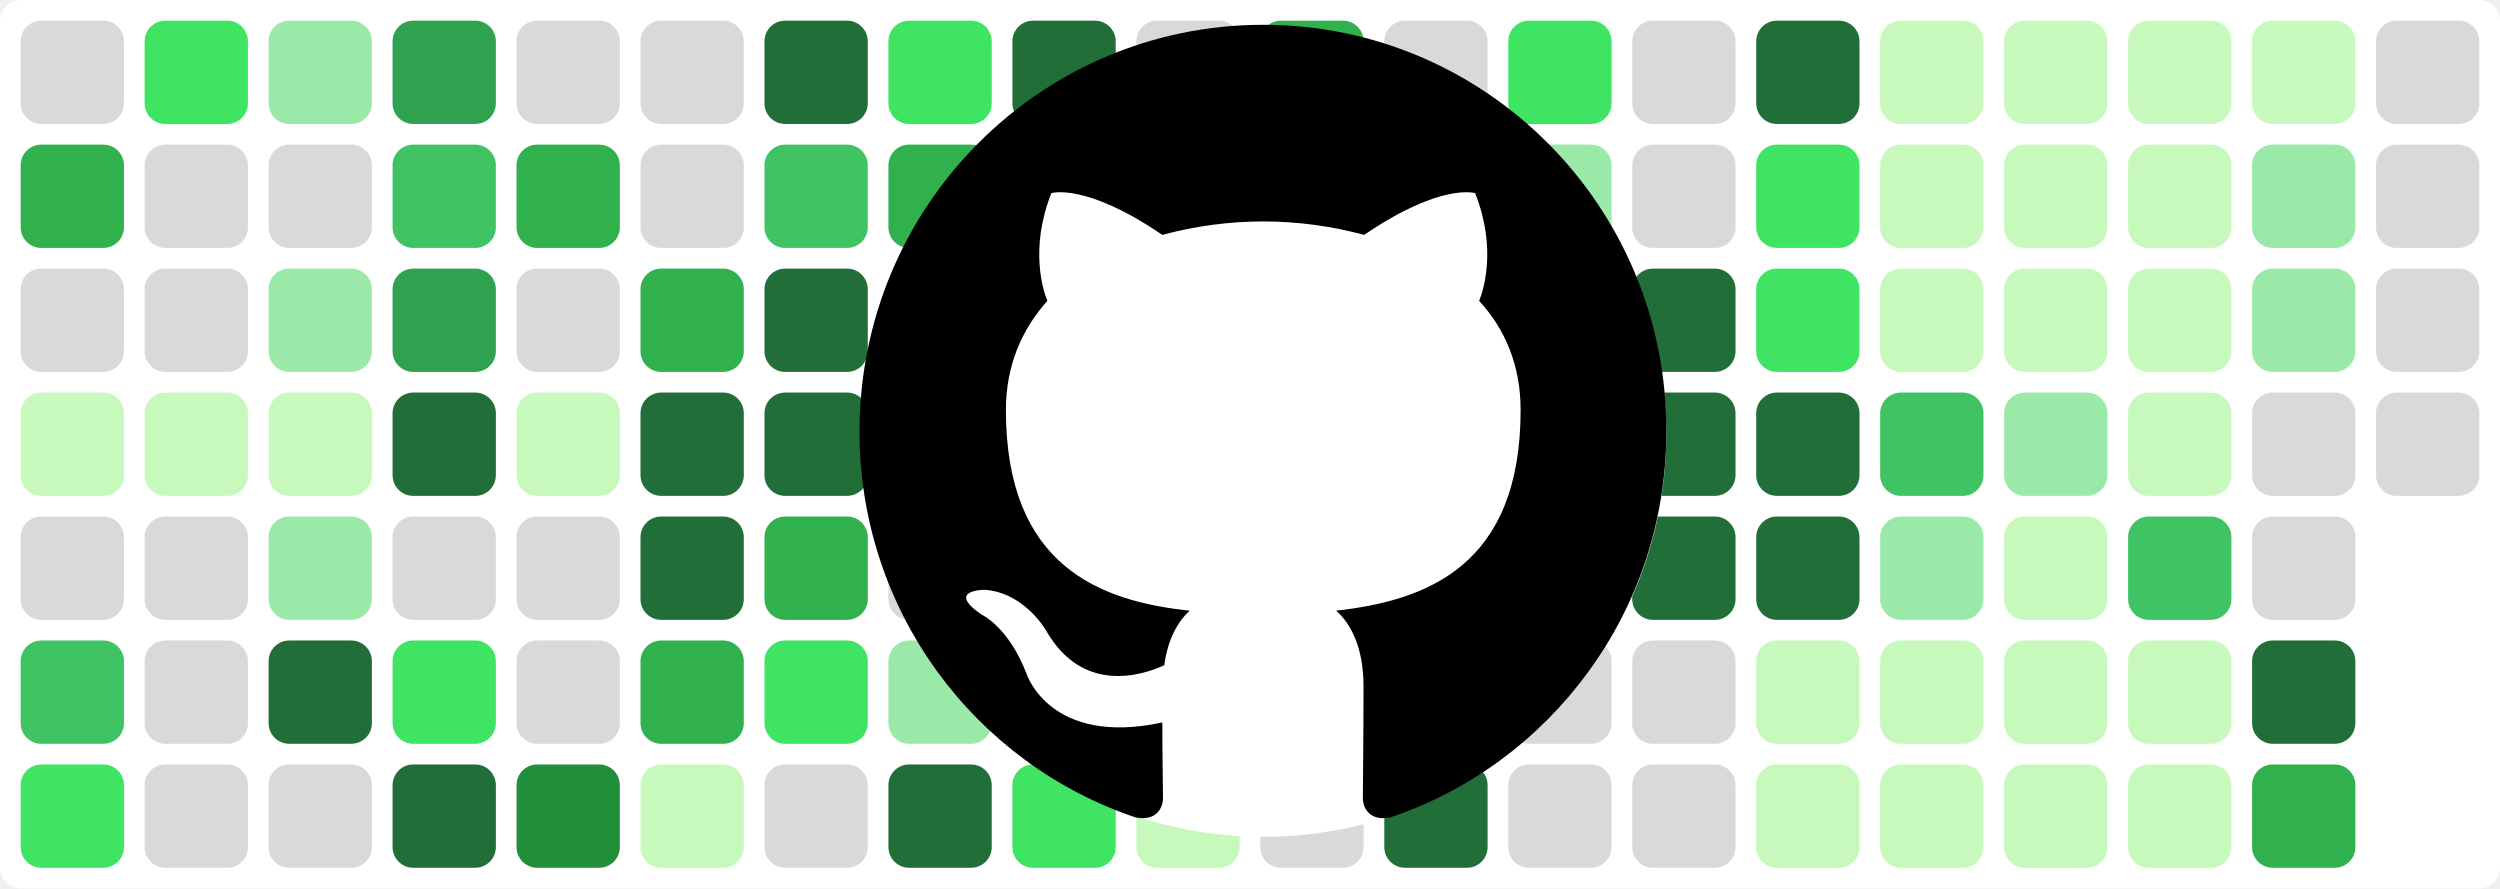
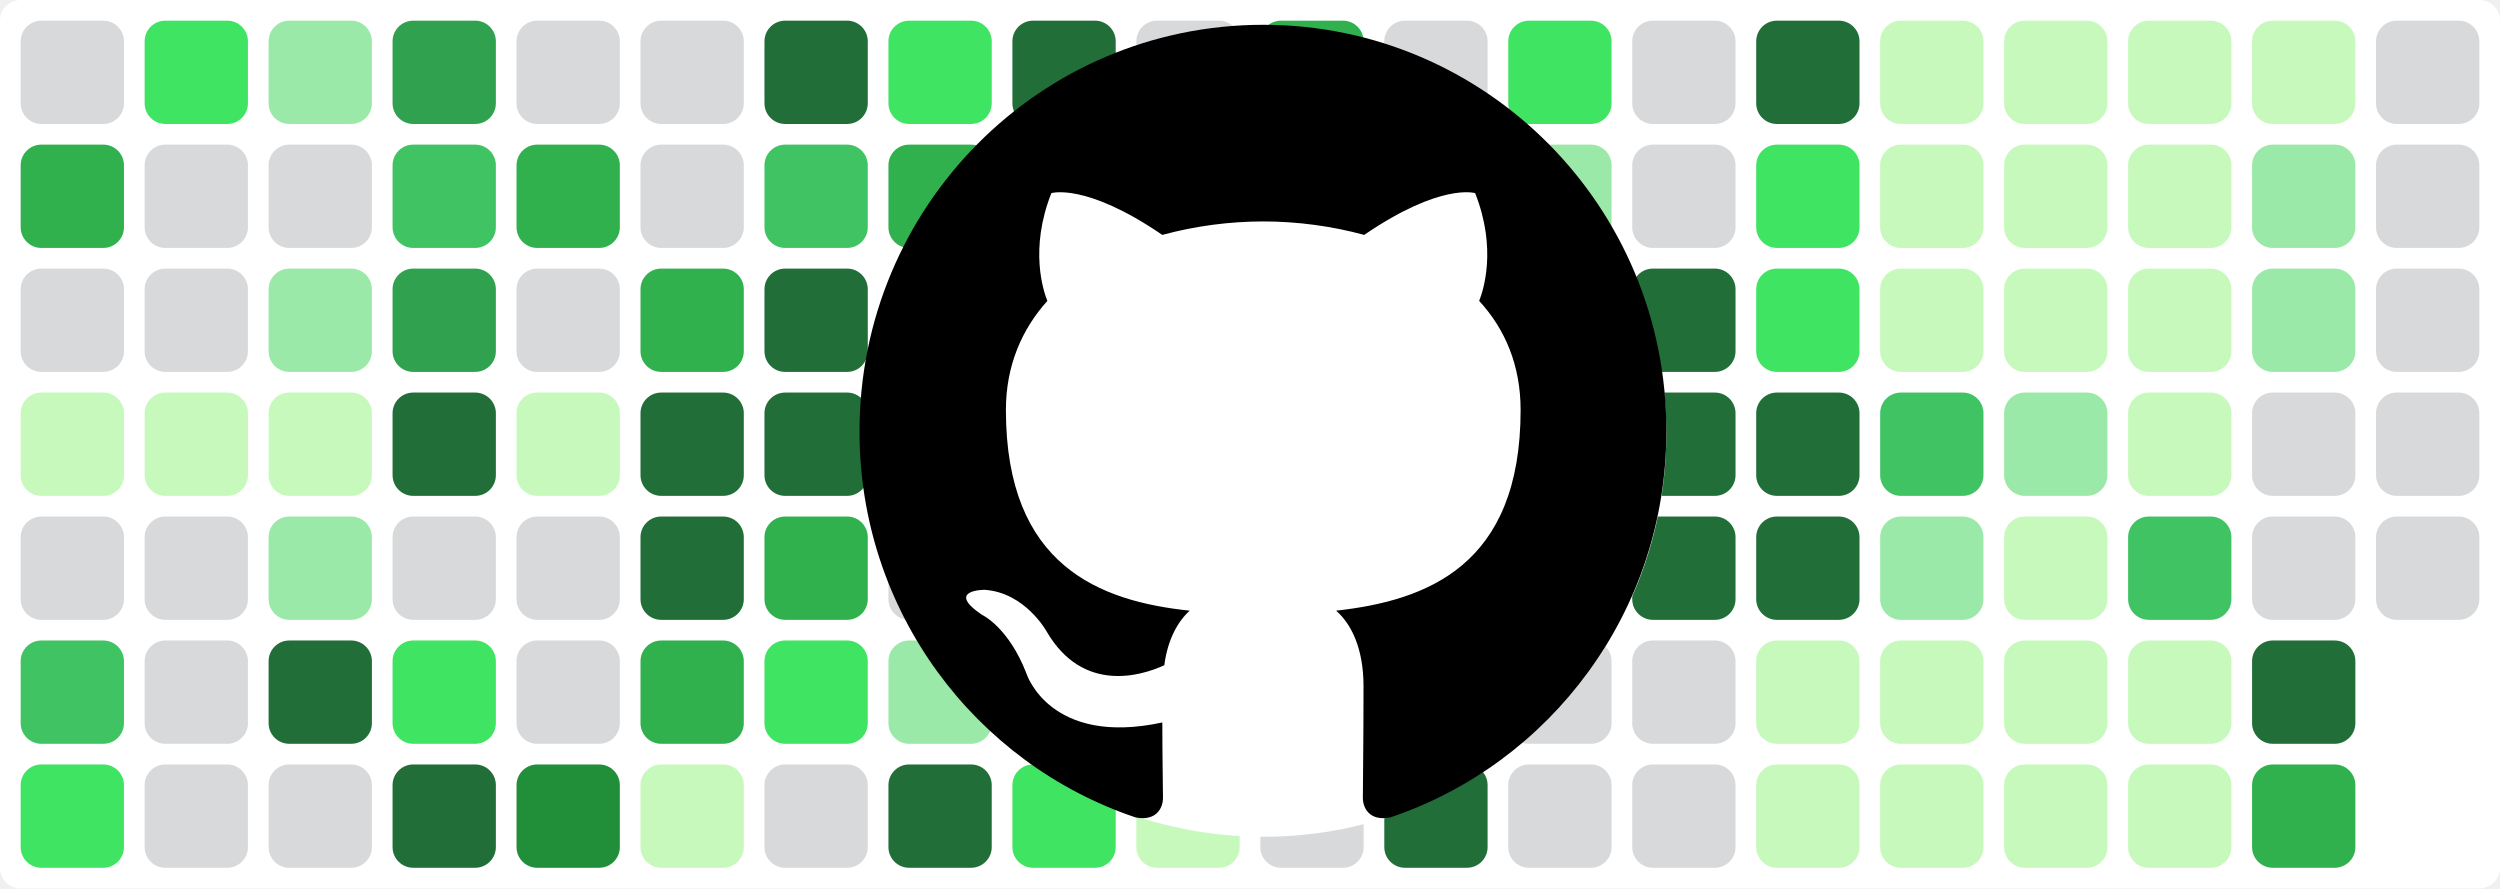
<svg xmlns="http://www.w3.org/2000/svg" baseProfile="tiny" height="100%" version="1.2" viewBox="0,0,242,86" width="100%">
  <defs />
  <rect fill="#ffffff" height="86" rx="2" ry="2" width="242" x="0" y="0" />
  <rect fill="#d7d9db" height="10" rx="2" ry="2" width="10" x="2" y="2" />
  <rect fill="#30b14e" height="10" rx="2" ry="2" width="10" x="2" y="14" />
  <rect fill="#d7d9db" height="10" rx="2" ry="2" width="10" x="2" y="26" />
  <rect fill="#c6f9bb" height="10" rx="2" ry="2" width="10" x="2" y="38" />
  <rect fill="#d7d9db" height="10" rx="2" ry="2" width="10" x="2" y="50" />
  <rect fill="#40c463" height="10" rx="2" ry="2" width="10" x="2" y="62" />
  <rect fill="#40e463" height="10" rx="2" ry="2" width="10" x="2" y="74" />
  <rect fill="#40e463" height="10" rx="2" ry="2" width="10" x="14" y="2" />
  <rect fill="#d7d9db" height="10" rx="2" ry="2" width="10" x="14" y="14" />
  <rect fill="#d7d9db" height="10" rx="2" ry="2" width="10" x="14" y="26" />
  <rect fill="#c6f9bb" height="10" rx="2" ry="2" width="10" x="14" y="38" />
  <rect fill="#d7d9db" height="10" rx="2" ry="2" width="10" x="14" y="50" />
  <rect fill="#d7d9db" height="10" rx="2" ry="2" width="10" x="14" y="62" />
  <rect fill="#d7d9db" height="10" rx="2" ry="2" width="10" x="14" y="74" />
  <rect fill="#9be9a8" height="10" rx="2" ry="2" width="10" x="26" y="2" />
  <rect fill="#d7d9db" height="10" rx="2" ry="2" width="10" x="26" y="14" />
  <rect fill="#9be9a8" height="10" rx="2" ry="2" width="10" x="26" y="26" />
  <rect fill="#c6f9bb" height="10" rx="2" ry="2" width="10" x="26" y="38" />
  <rect fill="#9be9a8" height="10" rx="2" ry="2" width="10" x="26" y="50" />
  <rect fill="#216e39" height="10" rx="2" ry="2" width="10" x="26" y="62" />
  <rect fill="#d7d9db" height="10" rx="2" ry="2" width="10" x="26" y="74" />
  <rect fill="#30a14e" height="10" rx="2" ry="2" width="10" x="38" y="2" />
  <rect fill="#40c463" height="10" rx="2" ry="2" width="10" x="38" y="14" />
  <rect fill="#30a14e" height="10" rx="2" ry="2" width="10" x="38" y="26" />
  <rect fill="#216e39" height="10" rx="2" ry="2" width="10" x="38" y="38" />
  <rect fill="#d7d9db" height="10" rx="2" ry="2" width="10" x="38" y="50" />
  <rect fill="#40e463" height="10" rx="2" ry="2" width="10" x="38" y="62" />
  <rect fill="#216e39" height="10" rx="2" ry="2" width="10" x="38" y="74" />
  <rect fill="#d7d9db" height="10" rx="2" ry="2" width="10" x="50" y="2" />
  <rect fill="#30b14e" height="10" rx="2" ry="2" width="10" x="50" y="14" />
  <rect fill="#d7d9db" height="10" rx="2" ry="2" width="10" x="50" y="26" />
  <rect fill="#c6f9bb" height="10" rx="2" ry="2" width="10" x="50" y="38" />
  <rect fill="#d7d9db" height="10" rx="2" ry="2" width="10" x="50" y="50" />
  <rect fill="#d7d9db" height="10" rx="2" ry="2" width="10" x="50" y="62" />
  <rect fill="#218e39" height="10" rx="2" ry="2" width="10" x="50" y="74" />
  <rect fill="#d7d9db" height="10" rx="2" ry="2" width="10" x="62" y="2" />
  <rect fill="#d7d9db" height="10" rx="2" ry="2" width="10" x="62" y="14" />
  <rect fill="#30b14e" height="10" rx="2" ry="2" width="10" x="62" y="26" />
  <rect fill="#216e39" height="10" rx="2" ry="2" width="10" x="62" y="38" />
  <rect fill="#216e39" height="10" rx="2" ry="2" width="10" x="62" y="50" />
  <rect fill="#30b14e" height="10" rx="2" ry="2" width="10" x="62" y="62" />
  <rect fill="#c6f9bb" height="10" rx="2" ry="2" width="10" x="62" y="74" />
  <rect fill="#216e39" height="10" rx="2" ry="2" width="10" x="74" y="2" />
  <rect fill="#40c463" height="10" rx="2" ry="2" width="10" x="74" y="14" />
  <rect fill="#216e39" height="10" rx="2" ry="2" width="10" x="74" y="26" />
  <rect fill="#216e39" height="10" rx="2" ry="2" width="10" x="74" y="38" />
  <rect fill="#30b14e" height="10" rx="2" ry="2" width="10" x="74" y="50" />
  <rect fill="#40e463" height="10" rx="2" ry="2" width="10" x="74" y="62" />
  <rect fill="#d7d9db" height="10" rx="2" ry="2" width="10" x="74" y="74" />
  <rect fill="#40e463" height="10" rx="2" ry="2" width="10" x="86" y="2" />
  <rect fill="#30b14e" height="10" rx="2" ry="2" width="10" x="86" y="14" />
  <rect fill="#d7d9db" height="10" rx="2" ry="2" width="10" x="86" y="26" />
  <rect fill="#d7d9db" height="10" rx="2" ry="2" width="10" x="86" y="38" />
  <rect fill="#d7d9db" height="10" rx="2" ry="2" width="10" x="86" y="50" />
  <rect fill="#9be9a8" height="10" rx="2" ry="2" width="10" x="86" y="62" />
  <rect fill="#216e39" height="10" rx="2" ry="2" width="10" x="86" y="74" />
  <rect fill="#216e39" height="10" rx="2" ry="2" width="10" x="98" y="2" />
  <rect fill="#c6f9bb" height="10" rx="2" ry="2" width="10" x="98" y="14" />
  <rect fill="#218e39" height="10" rx="2" ry="2" width="10" x="98" y="26" />
  <rect fill="#218e39" height="10" rx="2" ry="2" width="10" x="98" y="38" />
  <rect fill="#216e39" height="10" rx="2" ry="2" width="10" x="98" y="50" />
  <rect fill="#218e39" height="10" rx="2" ry="2" width="10" x="98" y="62" />
  <rect fill="#40e463" height="10" rx="2" ry="2" width="10" x="98" y="74" />
  <rect fill="#d7d9db" height="10" rx="2" ry="2" width="10" x="110" y="2" />
  <rect fill="#d7d9db" height="10" rx="2" ry="2" width="10" x="110" y="14" />
  <rect fill="#40e463" height="10" rx="2" ry="2" width="10" x="110" y="26" />
  <rect fill="#30a14e" height="10" rx="2" ry="2" width="10" x="110" y="38" />
  <rect fill="#d7d9db" height="10" rx="2" ry="2" width="10" x="110" y="50" />
  <rect fill="#d7d9db" height="10" rx="2" ry="2" width="10" x="110" y="62" />
  <rect fill="#c6f9bb" height="10" rx="2" ry="2" width="10" x="110" y="74" />
  <rect fill="#30b14e" height="10" rx="2" ry="2" width="10" x="122" y="2" />
  <rect fill="#40e463" height="10" rx="2" ry="2" width="10" x="122" y="14" />
  <rect fill="#d7d9db" height="10" rx="2" ry="2" width="10" x="122" y="26" />
  <rect fill="#40e463" height="10" rx="2" ry="2" width="10" x="122" y="38" />
  <rect fill="#9be9a8" height="10" rx="2" ry="2" width="10" x="122" y="50" />
  <rect fill="#d7d9db" height="10" rx="2" ry="2" width="10" x="122" y="62" />
  <rect fill="#d7d9db" height="10" rx="2" ry="2" width="10" x="122" y="74" />
  <rect fill="#d7d9db" height="10" rx="2" ry="2" width="10" x="134" y="2" />
  <rect fill="#d7d9db" height="10" rx="2" ry="2" width="10" x="134" y="14" />
  <rect fill="#c6f9bb" height="10" rx="2" ry="2" width="10" x="134" y="26" />
  <rect fill="#216e39" height="10" rx="2" ry="2" width="10" x="134" y="38" />
  <rect fill="#40e463" height="10" rx="2" ry="2" width="10" x="134" y="50" />
  <rect fill="#d7d9db" height="10" rx="2" ry="2" width="10" x="134" y="62" />
  <rect fill="#216e39" height="10" rx="2" ry="2" width="10" x="134" y="74" />
  <rect fill="#40e463" height="10" rx="2" ry="2" width="10" x="146" y="2" />
  <rect fill="#9be9a8" height="10" rx="2" ry="2" width="10" x="146" y="14" />
  <rect fill="#d7d9db" height="10" rx="2" ry="2" width="10" x="146" y="26" />
  <rect fill="#40c463" height="10" rx="2" ry="2" width="10" x="146" y="38" />
  <rect fill="#d7d9db" height="10" rx="2" ry="2" width="10" x="146" y="50" />
  <rect fill="#d7d9db" height="10" rx="2" ry="2" width="10" x="146" y="62" />
  <rect fill="#d7d9db" height="10" rx="2" ry="2" width="10" x="146" y="74" />
  <rect fill="#d7d9db" height="10" rx="2" ry="2" width="10" x="158" y="2" />
  <rect fill="#d7d9db" height="10" rx="2" ry="2" width="10" x="158" y="14" />
  <rect fill="#216e39" height="10" rx="2" ry="2" width="10" x="158" y="26" />
  <rect fill="#216e39" height="10" rx="2" ry="2" width="10" x="158" y="38" />
  <rect fill="#216e39" height="10" rx="2" ry="2" width="10" x="158" y="50" />
  <rect fill="#d7d9db" height="10" rx="2" ry="2" width="10" x="158" y="62" />
  <rect fill="#d7d9db" height="10" rx="2" ry="2" width="10" x="158" y="74" />
  <rect fill="#216e39" height="10" rx="2" ry="2" width="10" x="170" y="2" />
  <rect fill="#40e463" height="10" rx="2" ry="2" width="10" x="170" y="14" />
  <rect fill="#40e463" height="10" rx="2" ry="2" width="10" x="170" y="26" />
  <rect fill="#216e39" height="10" rx="2" ry="2" width="10" x="170" y="38" />
  <rect fill="#216e39" height="10" rx="2" ry="2" width="10" x="170" y="50" />
  <rect fill="#c6f9bb" height="10" rx="2" ry="2" width="10" x="170" y="62" />
  <rect fill="#c6f9bb" height="10" rx="2" ry="2" width="10" x="170" y="74" />
  <rect fill="#c6f9bb" height="10" rx="2" ry="2" width="10" x="182" y="2" />
  <rect fill="#c6f9bb" height="10" rx="2" ry="2" width="10" x="182" y="14" />
  <rect fill="#c6f9bb" height="10" rx="2" ry="2" width="10" x="182" y="26" />
  <rect fill="#40c463" height="10" rx="2" ry="2" width="10" x="182" y="38" />
  <rect fill="#9be9a8" height="10" rx="2" ry="2" width="10" x="182" y="50" />
  <rect fill="#c6f9bb" height="10" rx="2" ry="2" width="10" x="182" y="62" />
  <rect fill="#c6f9bb" height="10" rx="2" ry="2" width="10" x="182" y="74" />
  <rect fill="#c6f9bb" height="10" rx="2" ry="2" width="10" x="194" y="2" />
  <rect fill="#c6f9bb" height="10" rx="2" ry="2" width="10" x="194" y="14" />
  <rect fill="#c6f9bb" height="10" rx="2" ry="2" width="10" x="194" y="26" />
  <rect fill="#9be9a8" height="10" rx="2" ry="2" width="10" x="194" y="38" />
  <rect fill="#c6f9bb" height="10" rx="2" ry="2" width="10" x="194" y="50" />
  <rect fill="#c6f9bb" height="10" rx="2" ry="2" width="10" x="194" y="62" />
  <rect fill="#c6f9bb" height="10" rx="2" ry="2" width="10" x="194" y="74" />
  <rect fill="#c6f9bb" height="10" rx="2" ry="2" width="10" x="206" y="2" />
  <rect fill="#c6f9bb" height="10" rx="2" ry="2" width="10" x="206" y="14" />
  <rect fill="#c6f9bb" height="10" rx="2" ry="2" width="10" x="206" y="26" />
  <rect fill="#c6f9bb" height="10" rx="2" ry="2" width="10" x="206" y="38" />
  <rect fill="#40c463" height="10" rx="2" ry="2" width="10" x="206" y="50" />
  <rect fill="#c6f9bb" height="10" rx="2" ry="2" width="10" x="206" y="62" />
  <rect fill="#c6f9bb" height="10" rx="2" ry="2" width="10" x="206" y="74" />
  <rect fill="#c6f9bb" height="10" rx="2" ry="2" width="10" x="218" y="2" />
  <rect fill="#9be9a8" height="10" rx="2" ry="2" width="10" x="218" y="14" />
  <rect fill="#9be9a8" height="10" rx="2" ry="2" width="10" x="218" y="26" />
  <rect fill="#d7d9db" height="10" rx="2" ry="2" width="10" x="218" y="38" />
  <rect fill="#d7d9db" height="10" rx="2" ry="2" width="10" x="218" y="50" />
  <rect fill="#216e39" height="10" rx="2" ry="2" width="10" x="218" y="62" />
  <rect fill="#30b14e" height="10" rx="2" ry="2" width="10" x="218" y="74" />
  <rect fill="#d7d9db" height="10" rx="2" ry="2" width="10" x="230" y="2" />
  <rect fill="#d7d9db" height="10" rx="2" ry="2" width="10" x="230" y="14" />
  <rect fill="#d7d9db" height="10" rx="2" ry="2" width="10" x="230" y="26" />
  <rect fill="#d7d9db" height="10" rx="2" ry="2" width="10" x="230" y="38" />
+   <rect fill="#d7d9db" height="10" rx="2" ry="2" width="10" x="230" y="50" />
  <circle cx="122.3" cy="42" fill="#ffffff" r="39" />
  <path fill-rule="evenodd" clip-rule="evenodd" transform="scale(0.8, 0.8) translate(104, 3)" d="M48.854 0C21.839 0 0 22 0 49.217c0 21.756 13.993 40.172 33.405 46.69 2.427.49 3.316-1.059 3.316-2.362 0-1.141-.08-5.052-.08-9.127-13.59 2.934-16.42-5.867-16.42-5.867-2.184-5.704-5.42-7.17-5.42-7.17-4.448-3.015.324-3.015.324-3.015 4.934.326 7.523 5.052 7.523 5.052 4.367 7.496 11.404 5.378 14.235 4.074.404-3.178 1.699-5.378 3.074-6.6-10.839-1.141-22.243-5.378-22.243-24.283 0-5.378 1.94-9.778 5.014-13.2-.485-1.222-2.184-6.275.486-13.038 0 0 4.125-1.304 13.426 5.052a46.97 46.97 0 0 1 12.214-1.63c4.125 0 8.33.571 12.213 1.63 9.302-6.356 13.427-5.052 13.427-5.052 2.67 6.763.97 11.816.485 13.038 3.155 3.422 5.015 7.822 5.015 13.2 0 18.905-11.404 23.06-22.324 24.283 1.78 1.548 3.316 4.481 3.316 9.126 0 6.6-.08 11.897-.08 13.526 0 1.304.89 2.853 3.316 2.364 19.412-6.52 33.405-24.935 33.405-46.691C97.707 22 75.788 0 48.854 0z" fill="#000000" />
</svg>
